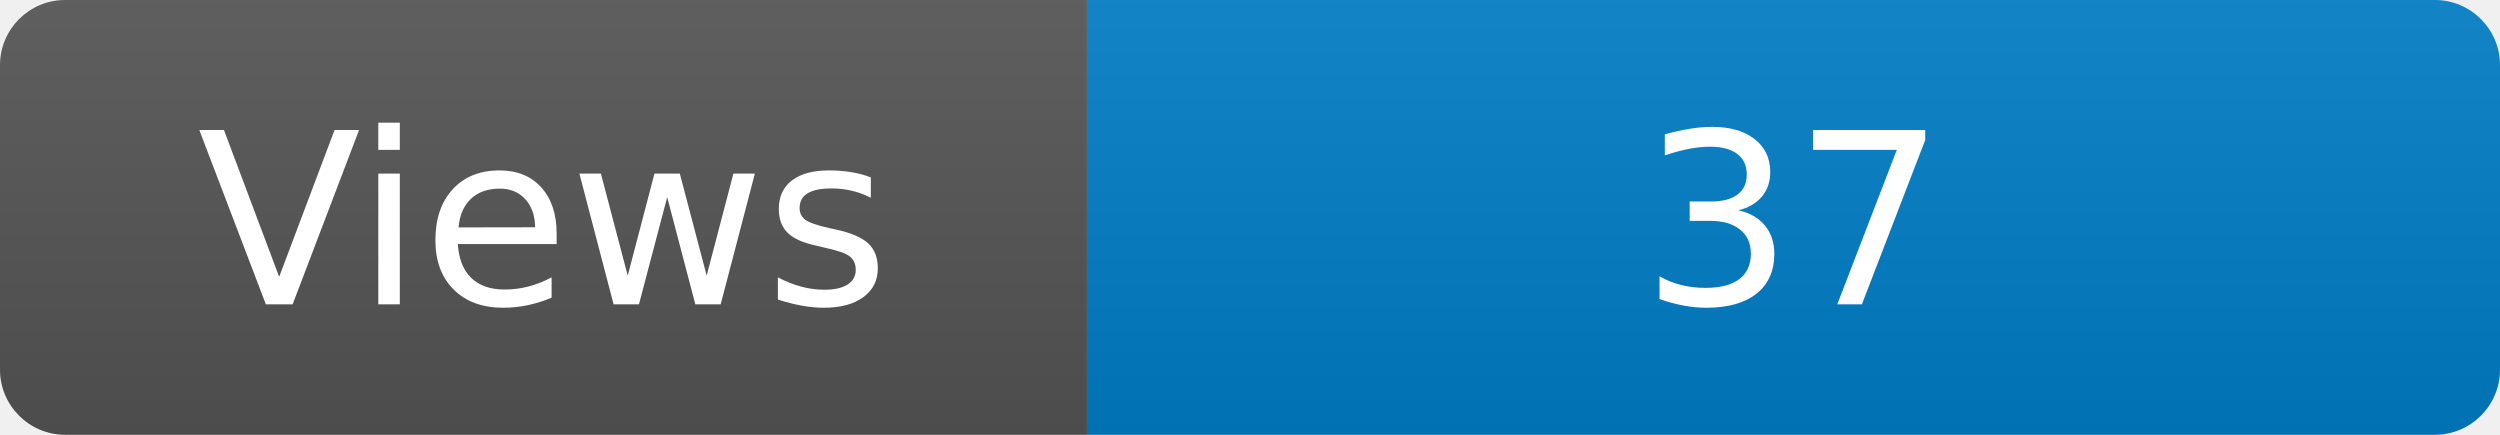
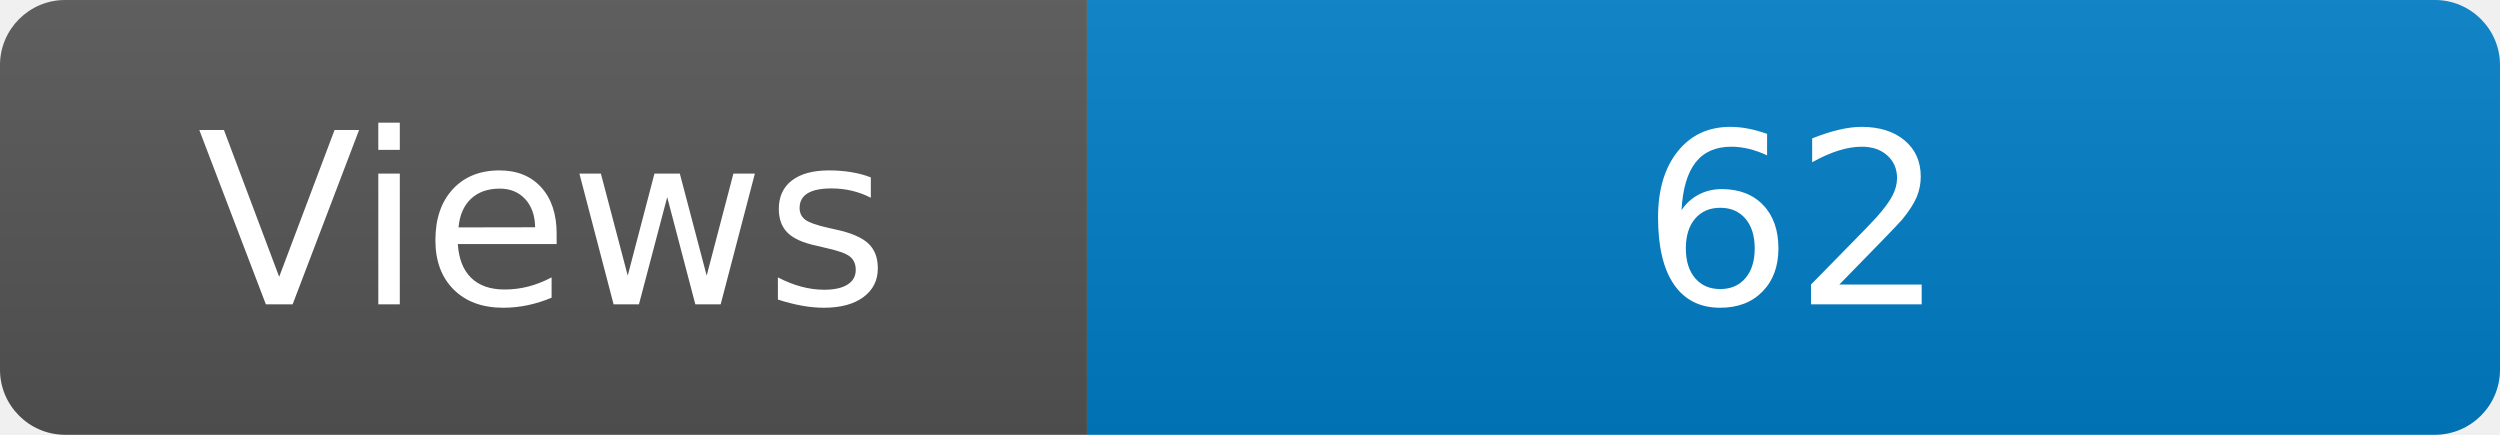
<svg xmlns="http://www.w3.org/2000/svg" width="115" height="20" role="img" aria-label="Maintained?: yes">
  <linearGradient id="s" x2="0" y2="100%">
    <stop offset="0" stop-color="#bbb" stop-opacity=".1" />
    <stop offset="1" stop-opacity=".1" />
  </linearGradient>
  <clipPath id="r">
    <rect width="115" height="20" rx="3" fill="#fff" />
  </clipPath>
  <g clip-path="url(#r)">
    <rect width="50" height="20" fill="#555" />
    <rect x="50" width="160" height="20" fill="#007ec6" />
    <rect width="115" height="20" fill="url(#s)" />
  </g>
  <g fill="#fff" text-anchor="middle" font-family="Verdana,Geneva,DejaVu Sans,sans-serif" font-size="110">
    <text x="250" y="140" transform="scale(.1)" fill="#fff">Views</text>
-     <text x="825" y="140" transform="scale(.1)" fill="#fff">37</text>
+     <text x="825" y="140" transform="scale(.1)" fill="#fff">62</text>
  </g>
</svg>
